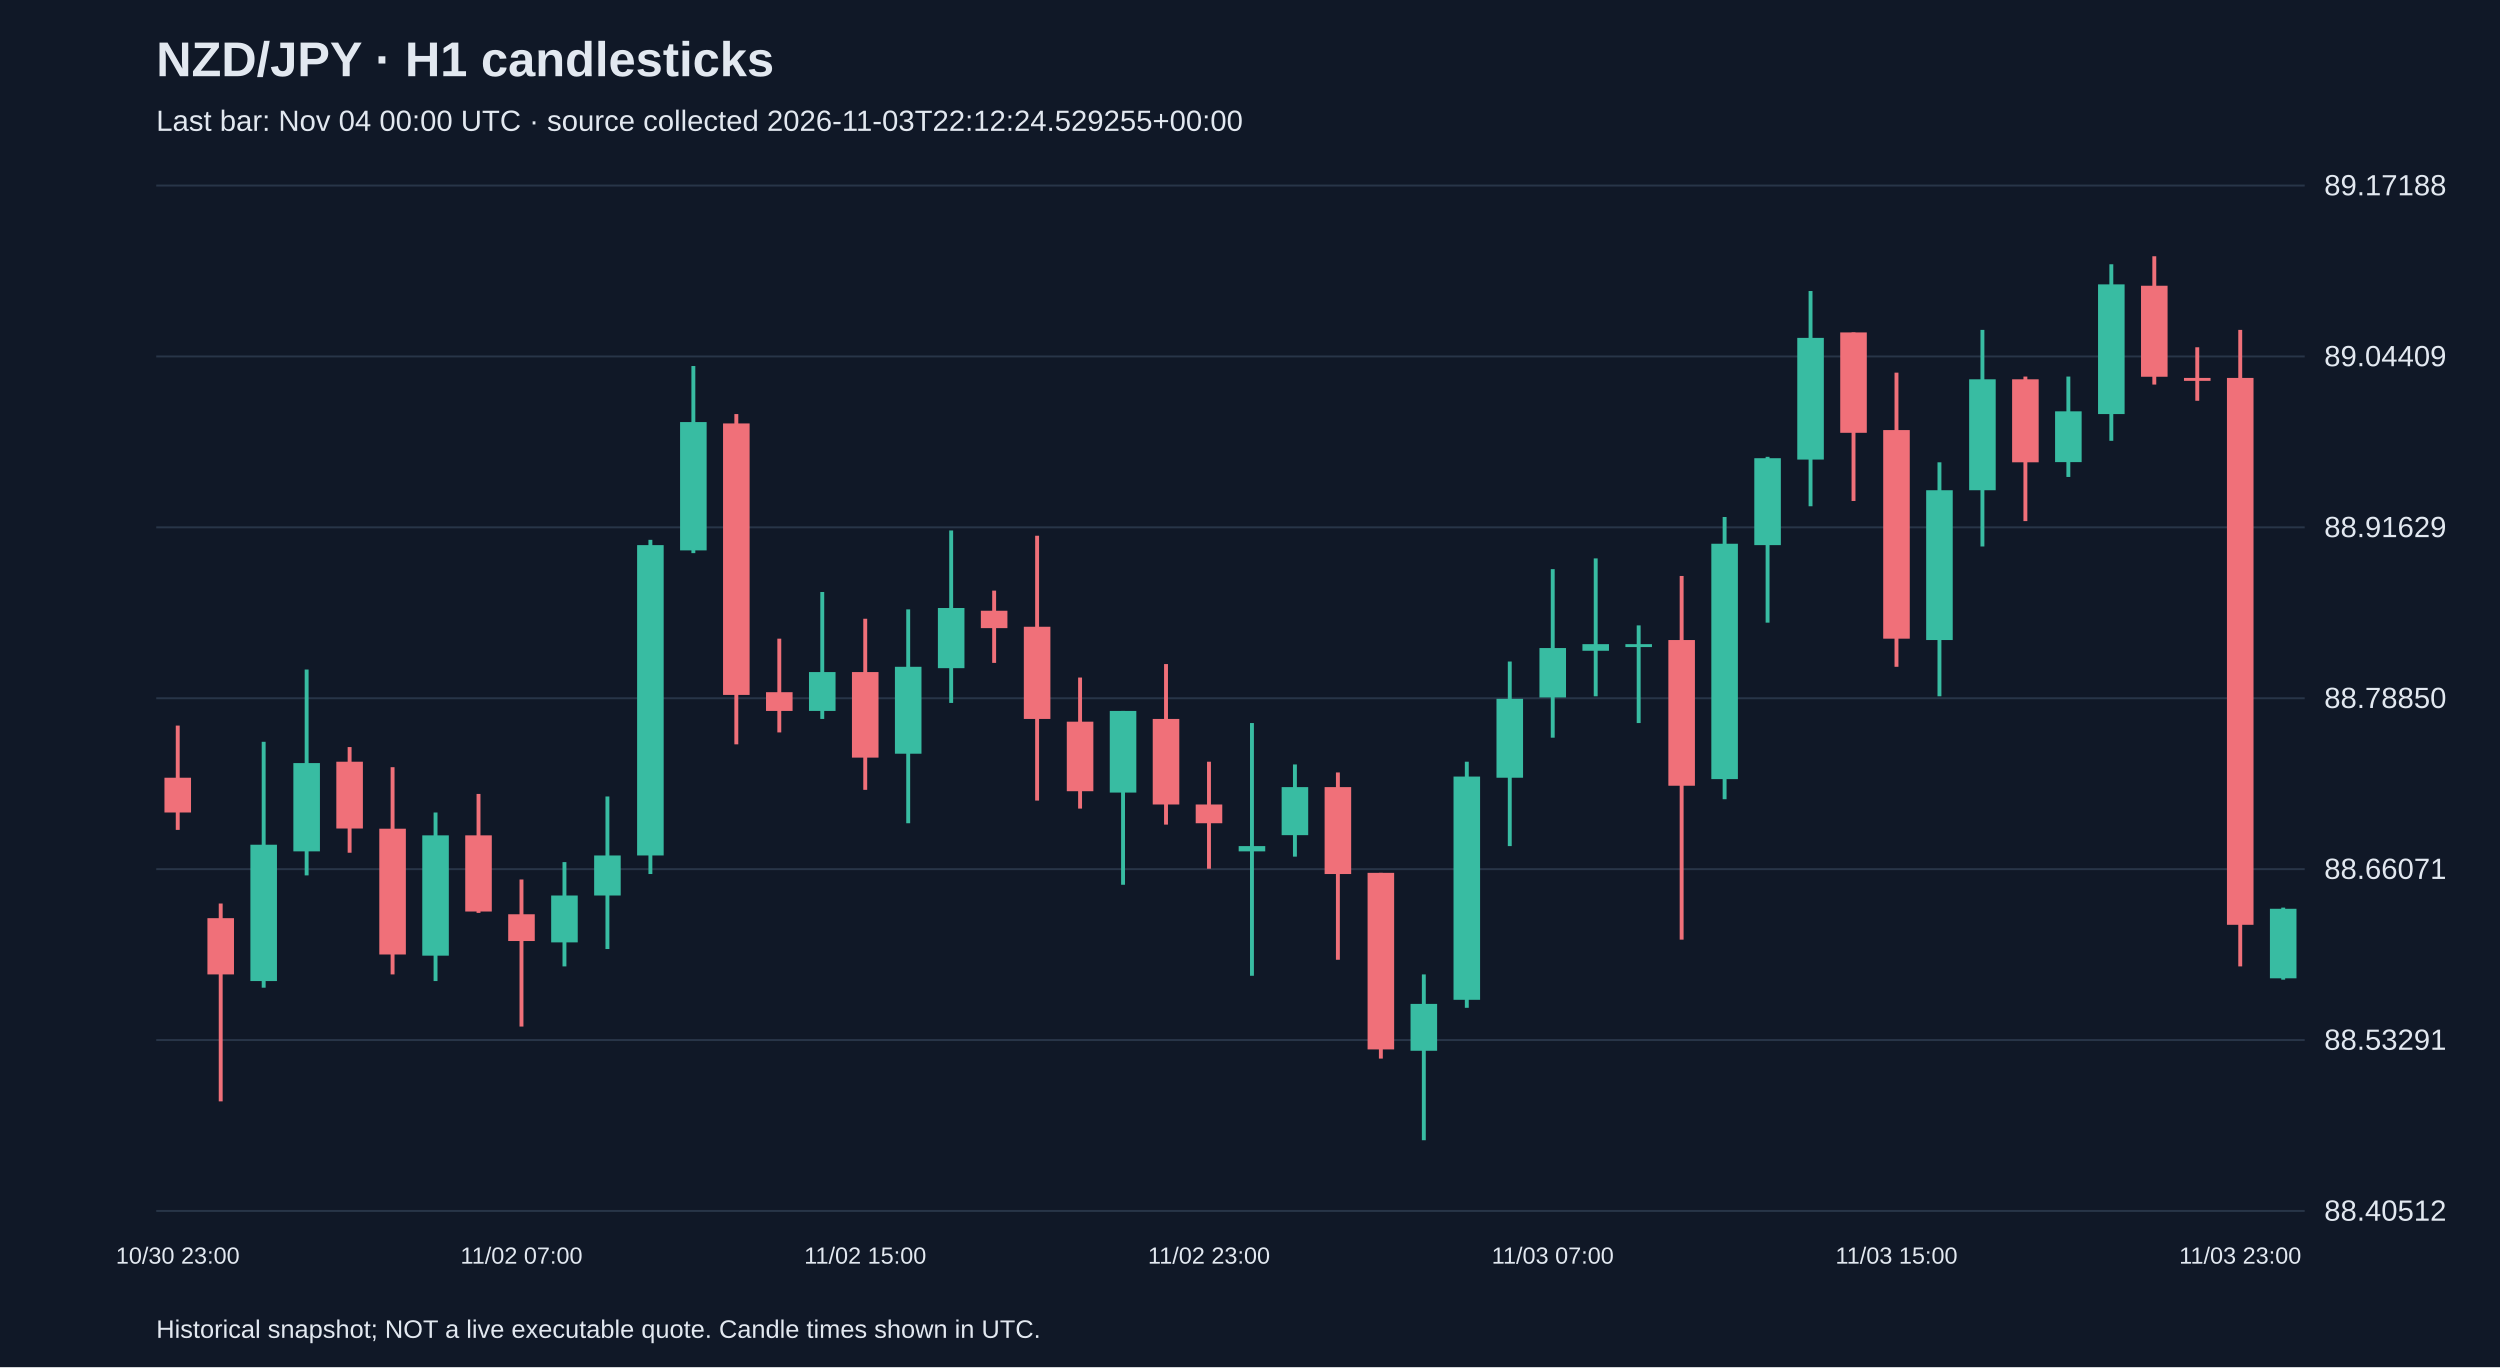
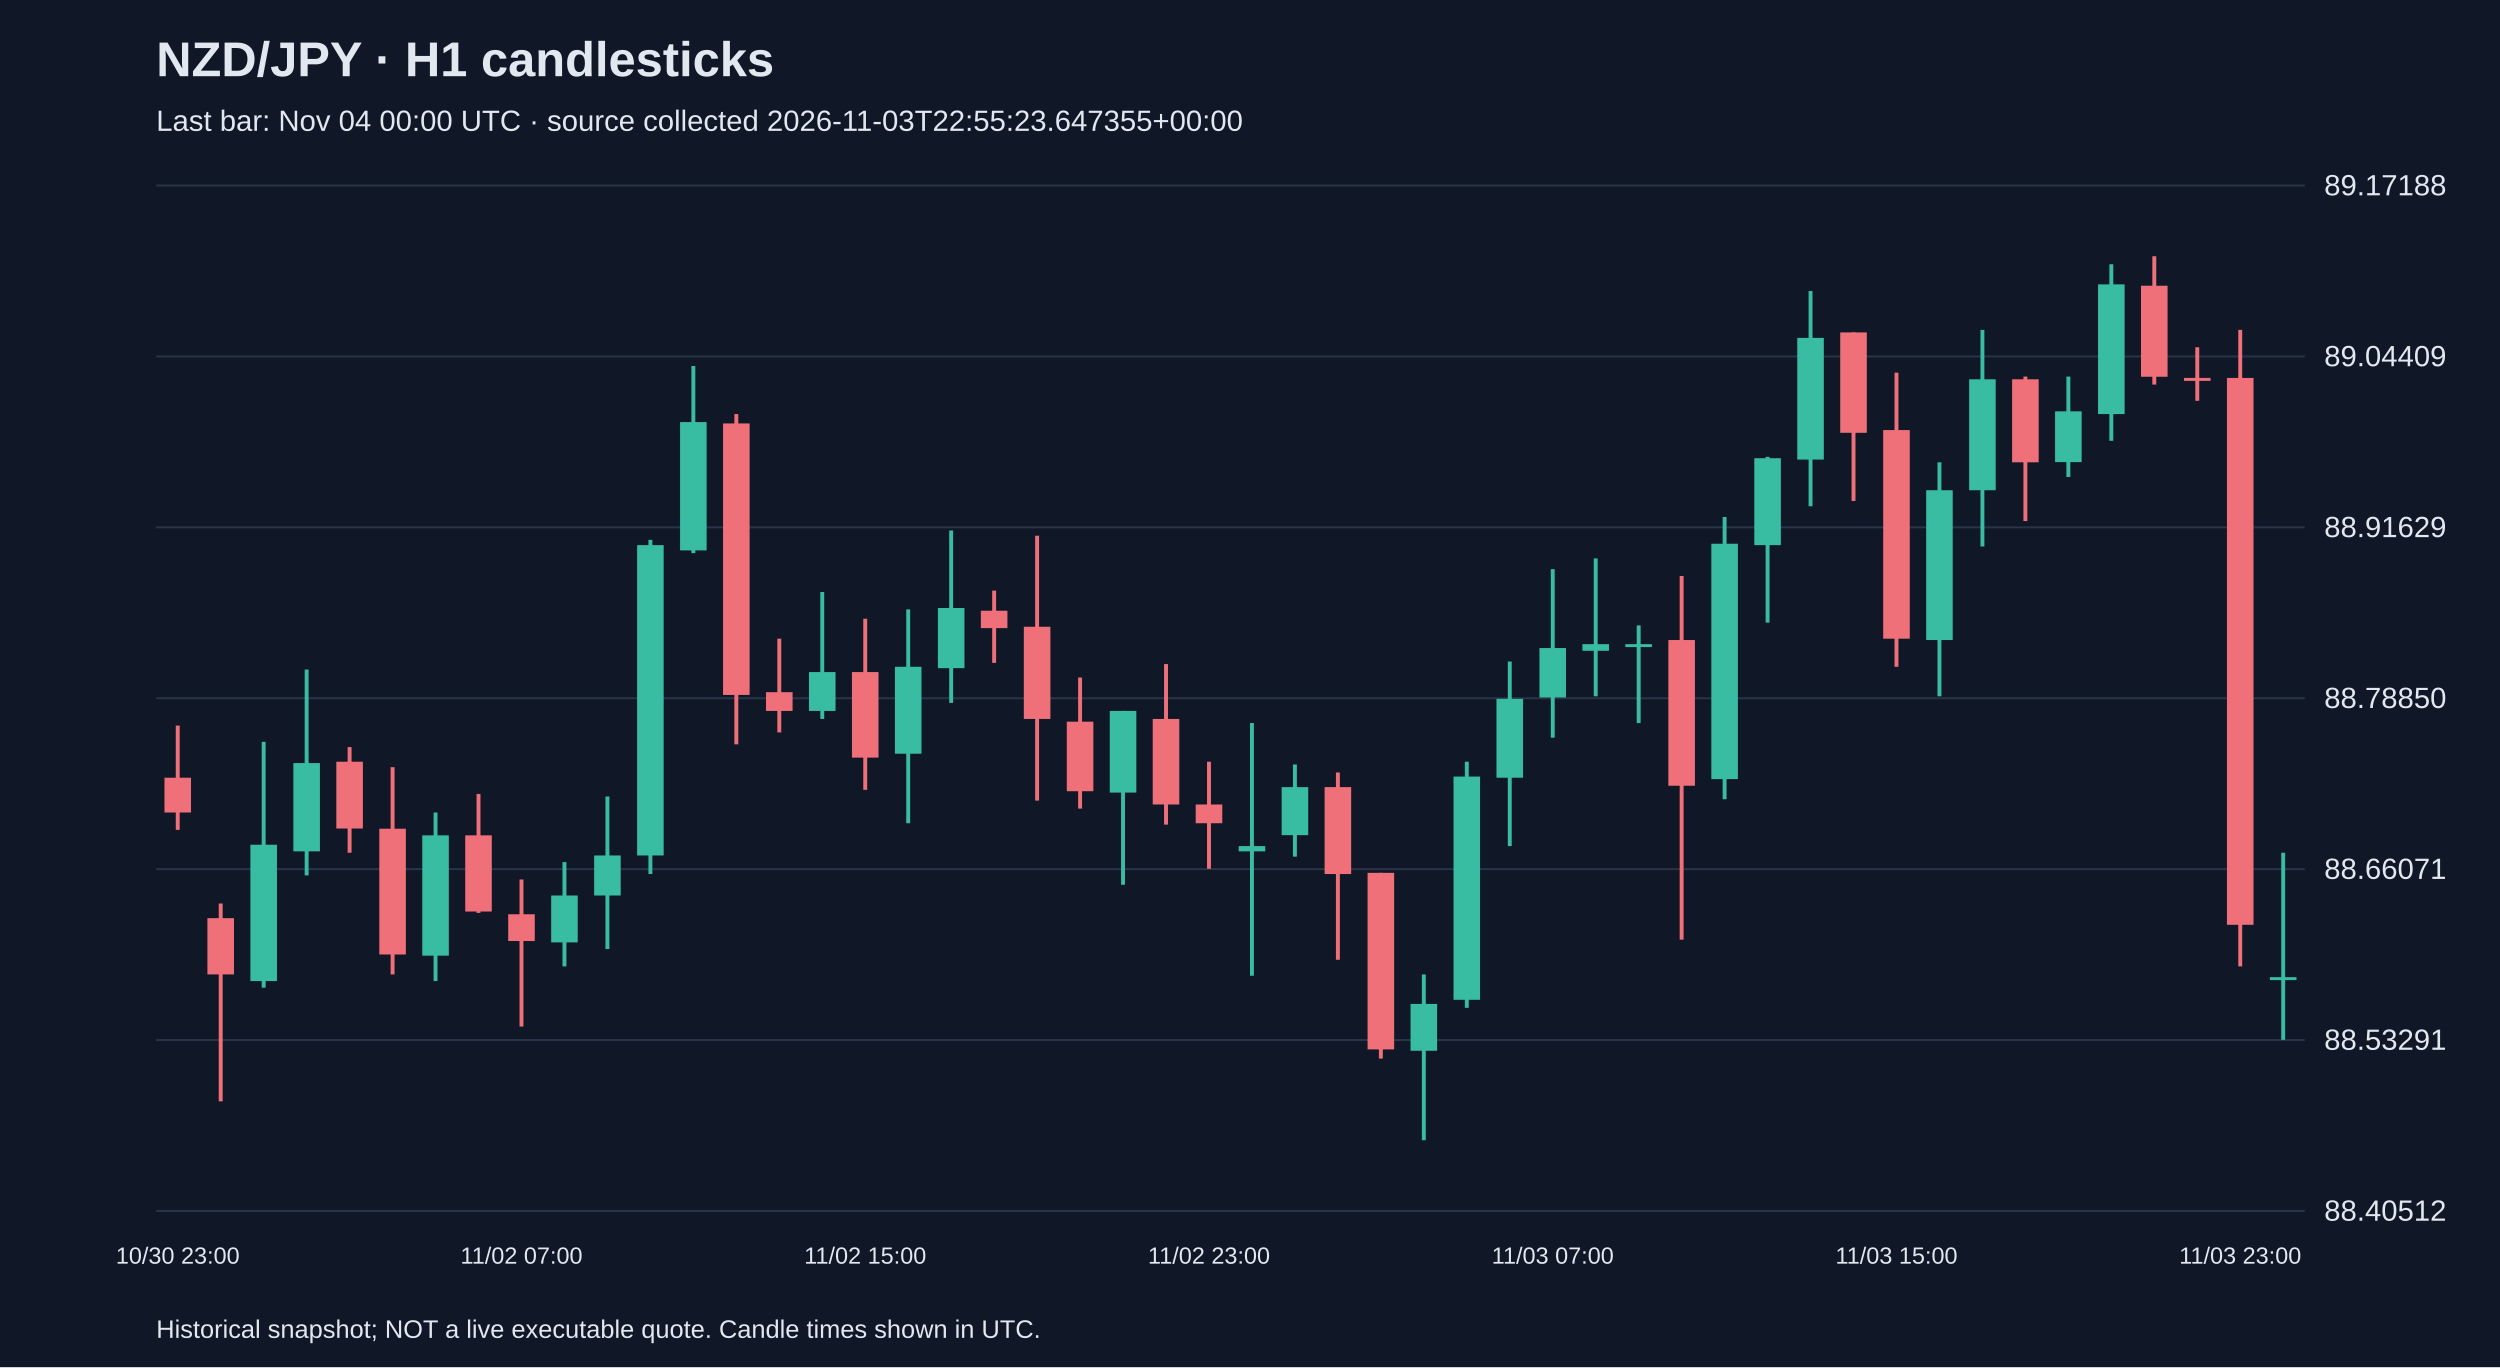
<svg xmlns="http://www.w3.org/2000/svg" viewBox="0 0 1280 700">
  <rect width="100%" height="100%" fill="#101827" />
  <style>text{font-family:Arial,sans-serif;fill:#e2e8f0}</style>
  <text x="80" y="39" font-size="25" font-weight="bold">NZD/JPY · H1 candlesticks</text>
-   <text x="80" y="67" font-size="15" fill="#a6b1c5">Last bar: Nov 04 00:00 UTC · source collected 2026-11-03T22:12:24.529255+00:00</text>
+   <text x="80" y="67" font-size="15" fill="#a6b1c5">Last bar: Nov 04 00:00 UTC · source collected 2026-11-03T22:55:23.647355+00:00</text>
  <line x1="80" y1="620.0" x2="1180" y2="620.0" stroke="#283548" />
  <text x="1190" y="625.0" font-size="15">88.40512</text>
  <line x1="80" y1="532.5" x2="1180" y2="532.5" stroke="#283548" />
  <text x="1190" y="537.5" font-size="15">88.53291</text>
  <line x1="80" y1="445.0" x2="1180" y2="445.0" stroke="#283548" />
  <text x="1190" y="450.0" font-size="15">88.66071</text>
  <line x1="80" y1="357.5" x2="1180" y2="357.5" stroke="#283548" />
  <text x="1190" y="362.5" font-size="15">88.78850</text>
  <line x1="80" y1="270.0" x2="1180" y2="270.0" stroke="#283548" />
  <text x="1190" y="275.0" font-size="15">88.91629</text>
  <line x1="80" y1="182.5" x2="1180" y2="182.5" stroke="#283548" />
  <text x="1190" y="187.5" font-size="15">89.04409</text>
  <line x1="80" y1="95.0" x2="1180" y2="95.0" stroke="#283548" />
  <text x="1190" y="100.0" font-size="15">89.17188</text>
  <line x1="91.0" y1="371.5" x2="91.0" y2="424.9" stroke="#f07079" stroke-width="2" />
  <rect x="84.2" y="398.2" width="13.6" height="17.8" fill="#f07079" />
  <text x="91.0" y="647" text-anchor="middle" font-size="12">10/30 23:00</text>
  <line x1="113.0" y1="462.6" x2="113.0" y2="563.9" stroke="#f07079" stroke-width="2" />
  <rect x="106.2" y="470.1" width="13.6" height="28.8" fill="#f07079" />
  <line x1="135.0" y1="379.8" x2="135.0" y2="505.7" stroke="#38bca2" stroke-width="2" />
  <rect x="128.2" y="432.5" width="13.6" height="69.8" fill="#38bca2" />
  <line x1="157.0" y1="342.8" x2="157.0" y2="448.2" stroke="#38bca2" stroke-width="2" />
  <rect x="150.2" y="390.7" width="13.6" height="45.2" fill="#38bca2" />
  <line x1="179.0" y1="382.5" x2="179.0" y2="436.6" stroke="#f07079" stroke-width="2" />
  <rect x="172.2" y="390.0" width="13.6" height="34.2" fill="#f07079" />
  <line x1="201.0" y1="392.8" x2="201.0" y2="498.9" stroke="#f07079" stroke-width="2" />
  <rect x="194.2" y="424.3" width="13.6" height="64.4" fill="#f07079" />
  <line x1="223.0" y1="416.0" x2="223.0" y2="502.3" stroke="#38bca2" stroke-width="2" />
  <rect x="216.2" y="427.7" width="13.6" height="61.6" fill="#38bca2" />
  <line x1="245.0" y1="406.5" x2="245.0" y2="467.4" stroke="#f07079" stroke-width="2" />
  <rect x="238.2" y="427.7" width="13.6" height="39.0" fill="#f07079" />
  <line x1="267.0" y1="450.3" x2="267.0" y2="525.6" stroke="#f07079" stroke-width="2" />
  <rect x="260.2" y="468.1" width="13.6" height="13.7" fill="#f07079" />
  <text x="267.0" y="647" text-anchor="middle" font-size="12">11/02 07:00</text>
  <line x1="289.0" y1="441.4" x2="289.0" y2="494.8" stroke="#38bca2" stroke-width="2" />
  <rect x="282.2" y="458.5" width="13.6" height="24.0" fill="#38bca2" />
  <line x1="311.0" y1="407.8" x2="311.0" y2="485.9" stroke="#38bca2" stroke-width="2" />
  <rect x="304.2" y="438.0" width="13.6" height="20.5" fill="#38bca2" />
  <line x1="333.0" y1="276.4" x2="333.0" y2="447.5" stroke="#38bca2" stroke-width="2" />
  <rect x="326.2" y="279.1" width="13.6" height="158.9" fill="#38bca2" />
  <line x1="355.0" y1="187.4" x2="355.0" y2="283.2" stroke="#38bca2" stroke-width="2" />
  <rect x="348.2" y="216.1" width="13.6" height="65.7" fill="#38bca2" />
  <line x1="377.0" y1="212.0" x2="377.0" y2="381.1" stroke="#f07079" stroke-width="2" />
  <rect x="370.2" y="216.8" width="13.6" height="139.0" fill="#f07079" />
  <line x1="399.0" y1="327.0" x2="399.0" y2="375.0" stroke="#f07079" stroke-width="2" />
  <rect x="392.2" y="354.4" width="13.6" height="9.6" fill="#f07079" />
  <line x1="421.0" y1="303.1" x2="421.0" y2="368.1" stroke="#38bca2" stroke-width="2" />
  <rect x="414.2" y="344.1" width="13.6" height="19.9" fill="#38bca2" />
  <line x1="443.0" y1="316.8" x2="443.0" y2="404.4" stroke="#f07079" stroke-width="2" />
  <rect x="436.2" y="344.1" width="13.6" height="43.8" fill="#f07079" />
  <text x="443.0" y="647" text-anchor="middle" font-size="12">11/02 15:00</text>
  <line x1="465.0" y1="312.0" x2="465.0" y2="421.5" stroke="#38bca2" stroke-width="2" />
  <rect x="458.2" y="341.4" width="13.6" height="44.5" fill="#38bca2" />
  <line x1="487.0" y1="271.6" x2="487.0" y2="359.9" stroke="#38bca2" stroke-width="2" />
  <rect x="480.2" y="311.3" width="13.6" height="30.8" fill="#38bca2" />
  <line x1="509.0" y1="302.4" x2="509.0" y2="339.4" stroke="#f07079" stroke-width="2" />
  <rect x="502.2" y="312.7" width="13.6" height="8.9" fill="#f07079" />
  <line x1="531.0" y1="274.3" x2="531.0" y2="409.9" stroke="#f07079" stroke-width="2" />
  <rect x="524.2" y="320.9" width="13.6" height="47.2" fill="#f07079" />
  <line x1="553.0" y1="346.9" x2="553.0" y2="414.0" stroke="#f07079" stroke-width="2" />
  <rect x="546.2" y="369.5" width="13.6" height="35.6" fill="#f07079" />
  <line x1="575.0" y1="364.0" x2="575.0" y2="453.0" stroke="#38bca2" stroke-width="2" />
  <rect x="568.2" y="364.0" width="13.6" height="41.8" fill="#38bca2" />
  <line x1="597.0" y1="340.0" x2="597.0" y2="422.2" stroke="#f07079" stroke-width="2" />
  <rect x="590.2" y="368.1" width="13.6" height="43.8" fill="#f07079" />
  <line x1="619.0" y1="390.0" x2="619.0" y2="444.8" stroke="#f07079" stroke-width="2" />
  <rect x="612.2" y="411.9" width="13.6" height="9.6" fill="#f07079" />
  <text x="619.0" y="647" text-anchor="middle" font-size="12">11/02 23:00</text>
  <line x1="641.0" y1="370.2" x2="641.0" y2="499.6" stroke="#38bca2" stroke-width="2" />
  <rect x="634.2" y="433.2" width="13.6" height="2.7" fill="#38bca2" />
  <line x1="663.0" y1="391.4" x2="663.0" y2="438.6" stroke="#38bca2" stroke-width="2" />
  <rect x="656.2" y="403.0" width="13.6" height="24.6" fill="#38bca2" />
  <line x1="685.0" y1="395.5" x2="685.0" y2="491.4" stroke="#f07079" stroke-width="2" />
  <rect x="678.2" y="403.0" width="13.6" height="44.5" fill="#f07079" />
  <line x1="707.0" y1="446.9" x2="707.0" y2="542.0" stroke="#f07079" stroke-width="2" />
  <rect x="700.2" y="446.9" width="13.6" height="90.4" fill="#f07079" />
  <line x1="729.0" y1="498.9" x2="729.0" y2="583.8" stroke="#38bca2" stroke-width="2" />
  <rect x="722.2" y="514.0" width="13.6" height="24.0" fill="#38bca2" />
  <line x1="751.0" y1="390.0" x2="751.0" y2="516.0" stroke="#38bca2" stroke-width="2" />
  <rect x="744.2" y="397.6" width="13.6" height="114.3" fill="#38bca2" />
  <line x1="773.0" y1="338.7" x2="773.0" y2="433.2" stroke="#38bca2" stroke-width="2" />
  <rect x="766.2" y="357.8" width="13.6" height="40.4" fill="#38bca2" />
  <line x1="795.0" y1="291.4" x2="795.0" y2="377.7" stroke="#38bca2" stroke-width="2" />
  <rect x="788.2" y="331.8" width="13.6" height="25.3" fill="#38bca2" />
  <text x="795.0" y="647" text-anchor="middle" font-size="12">11/03 07:00</text>
  <line x1="817.0" y1="285.9" x2="817.0" y2="356.5" stroke="#38bca2" stroke-width="2" />
  <rect x="810.2" y="329.8" width="13.6" height="3.4" fill="#38bca2" />
  <line x1="839.0" y1="320.2" x2="839.0" y2="370.2" stroke="#38bca2" stroke-width="2" />
  <rect x="832.2" y="329.8" width="13.6" height="1.5" fill="#38bca2" />
  <line x1="861.0" y1="294.9" x2="861.0" y2="481.1" stroke="#f07079" stroke-width="2" />
  <rect x="854.2" y="327.7" width="13.6" height="74.6" fill="#f07079" />
  <line x1="883.0" y1="264.7" x2="883.0" y2="409.2" stroke="#38bca2" stroke-width="2" />
  <rect x="876.2" y="278.4" width="13.6" height="120.5" fill="#38bca2" />
  <line x1="905.0" y1="233.9" x2="905.0" y2="318.8" stroke="#38bca2" stroke-width="2" />
  <rect x="898.2" y="234.6" width="13.6" height="44.5" fill="#38bca2" />
  <line x1="927.0" y1="149.0" x2="927.0" y2="259.2" stroke="#38bca2" stroke-width="2" />
  <rect x="920.2" y="173.0" width="13.6" height="62.3" fill="#38bca2" />
  <line x1="949.0" y1="170.2" x2="949.0" y2="256.5" stroke="#f07079" stroke-width="2" />
  <rect x="942.2" y="170.2" width="13.6" height="51.4" fill="#f07079" />
  <line x1="971.0" y1="190.8" x2="971.0" y2="341.4" stroke="#f07079" stroke-width="2" />
  <rect x="964.2" y="220.2" width="13.6" height="106.8" fill="#f07079" />
  <text x="971.0" y="647" text-anchor="middle" font-size="12">11/03 15:00</text>
  <line x1="993.0" y1="236.7" x2="993.0" y2="356.5" stroke="#38bca2" stroke-width="2" />
  <rect x="986.2" y="251.0" width="13.6" height="76.7" fill="#38bca2" />
  <line x1="1015.0" y1="168.9" x2="1015.0" y2="279.8" stroke="#38bca2" stroke-width="2" />
  <rect x="1008.2" y="194.2" width="13.6" height="56.8" fill="#38bca2" />
  <line x1="1037.0" y1="192.8" x2="1037.0" y2="266.8" stroke="#f07079" stroke-width="2" />
  <rect x="1030.2" y="194.2" width="13.6" height="42.5" fill="#f07079" />
  <line x1="1059.0" y1="192.8" x2="1059.0" y2="244.2" stroke="#38bca2" stroke-width="2" />
  <rect x="1052.2" y="210.6" width="13.6" height="26.0" fill="#38bca2" />
  <line x1="1081.0" y1="135.3" x2="1081.0" y2="225.7" stroke="#38bca2" stroke-width="2" />
  <rect x="1074.2" y="145.6" width="13.6" height="66.4" fill="#38bca2" />
  <line x1="1103.0" y1="131.2" x2="1103.0" y2="196.9" stroke="#f07079" stroke-width="2" />
  <rect x="1096.2" y="146.3" width="13.6" height="46.6" fill="#f07079" />
  <line x1="1125.0" y1="177.8" x2="1125.0" y2="205.2" stroke="#f07079" stroke-width="2" />
  <rect x="1118.2" y="193.5" width="13.6" height="1.5" fill="#f07079" />
  <line x1="1147.0" y1="168.9" x2="1147.0" y2="494.8" stroke="#f07079" stroke-width="2" />
  <rect x="1140.2" y="193.5" width="13.6" height="280.0" fill="#f07079" />
  <text x="1147.0" y="647" text-anchor="middle" font-size="12">11/03 23:00</text>
-   <line x1="1169.0" y1="464.7" x2="1169.0" y2="501.6" stroke="#38bca2" stroke-width="2" />
-   <rect x="1162.2" y="465.3" width="13.6" height="35.6" fill="#38bca2" />
+   <line x1="1169.0" y1="436.6" x2="1169.0" y2="532.4" stroke="#38bca2" stroke-width="2" />
+   <rect x="1162.2" y="500.3" width="13.6" height="1.5" fill="#38bca2" />
  <text x="80" y="685" font-size="13">Historical snapshot; NOT a live executable quote. Candle times shown in UTC.</text>
</svg>
